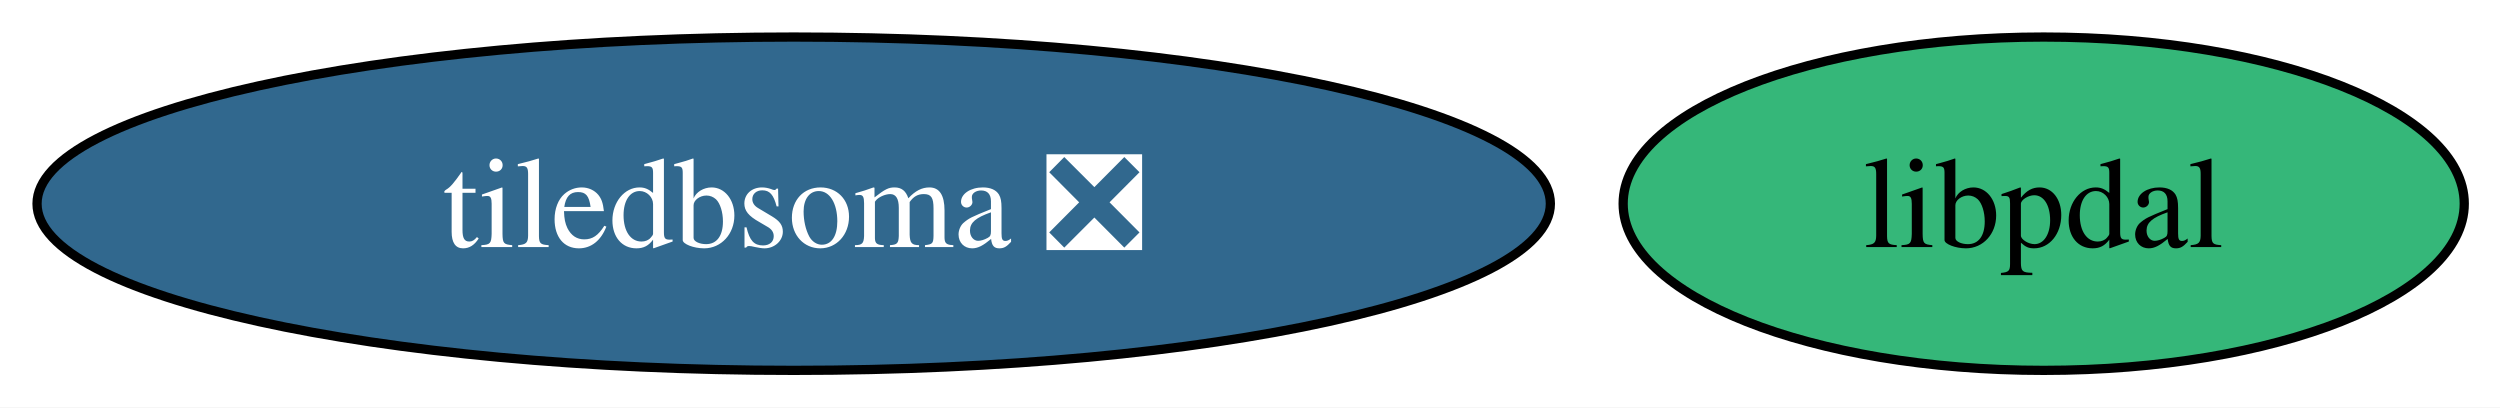
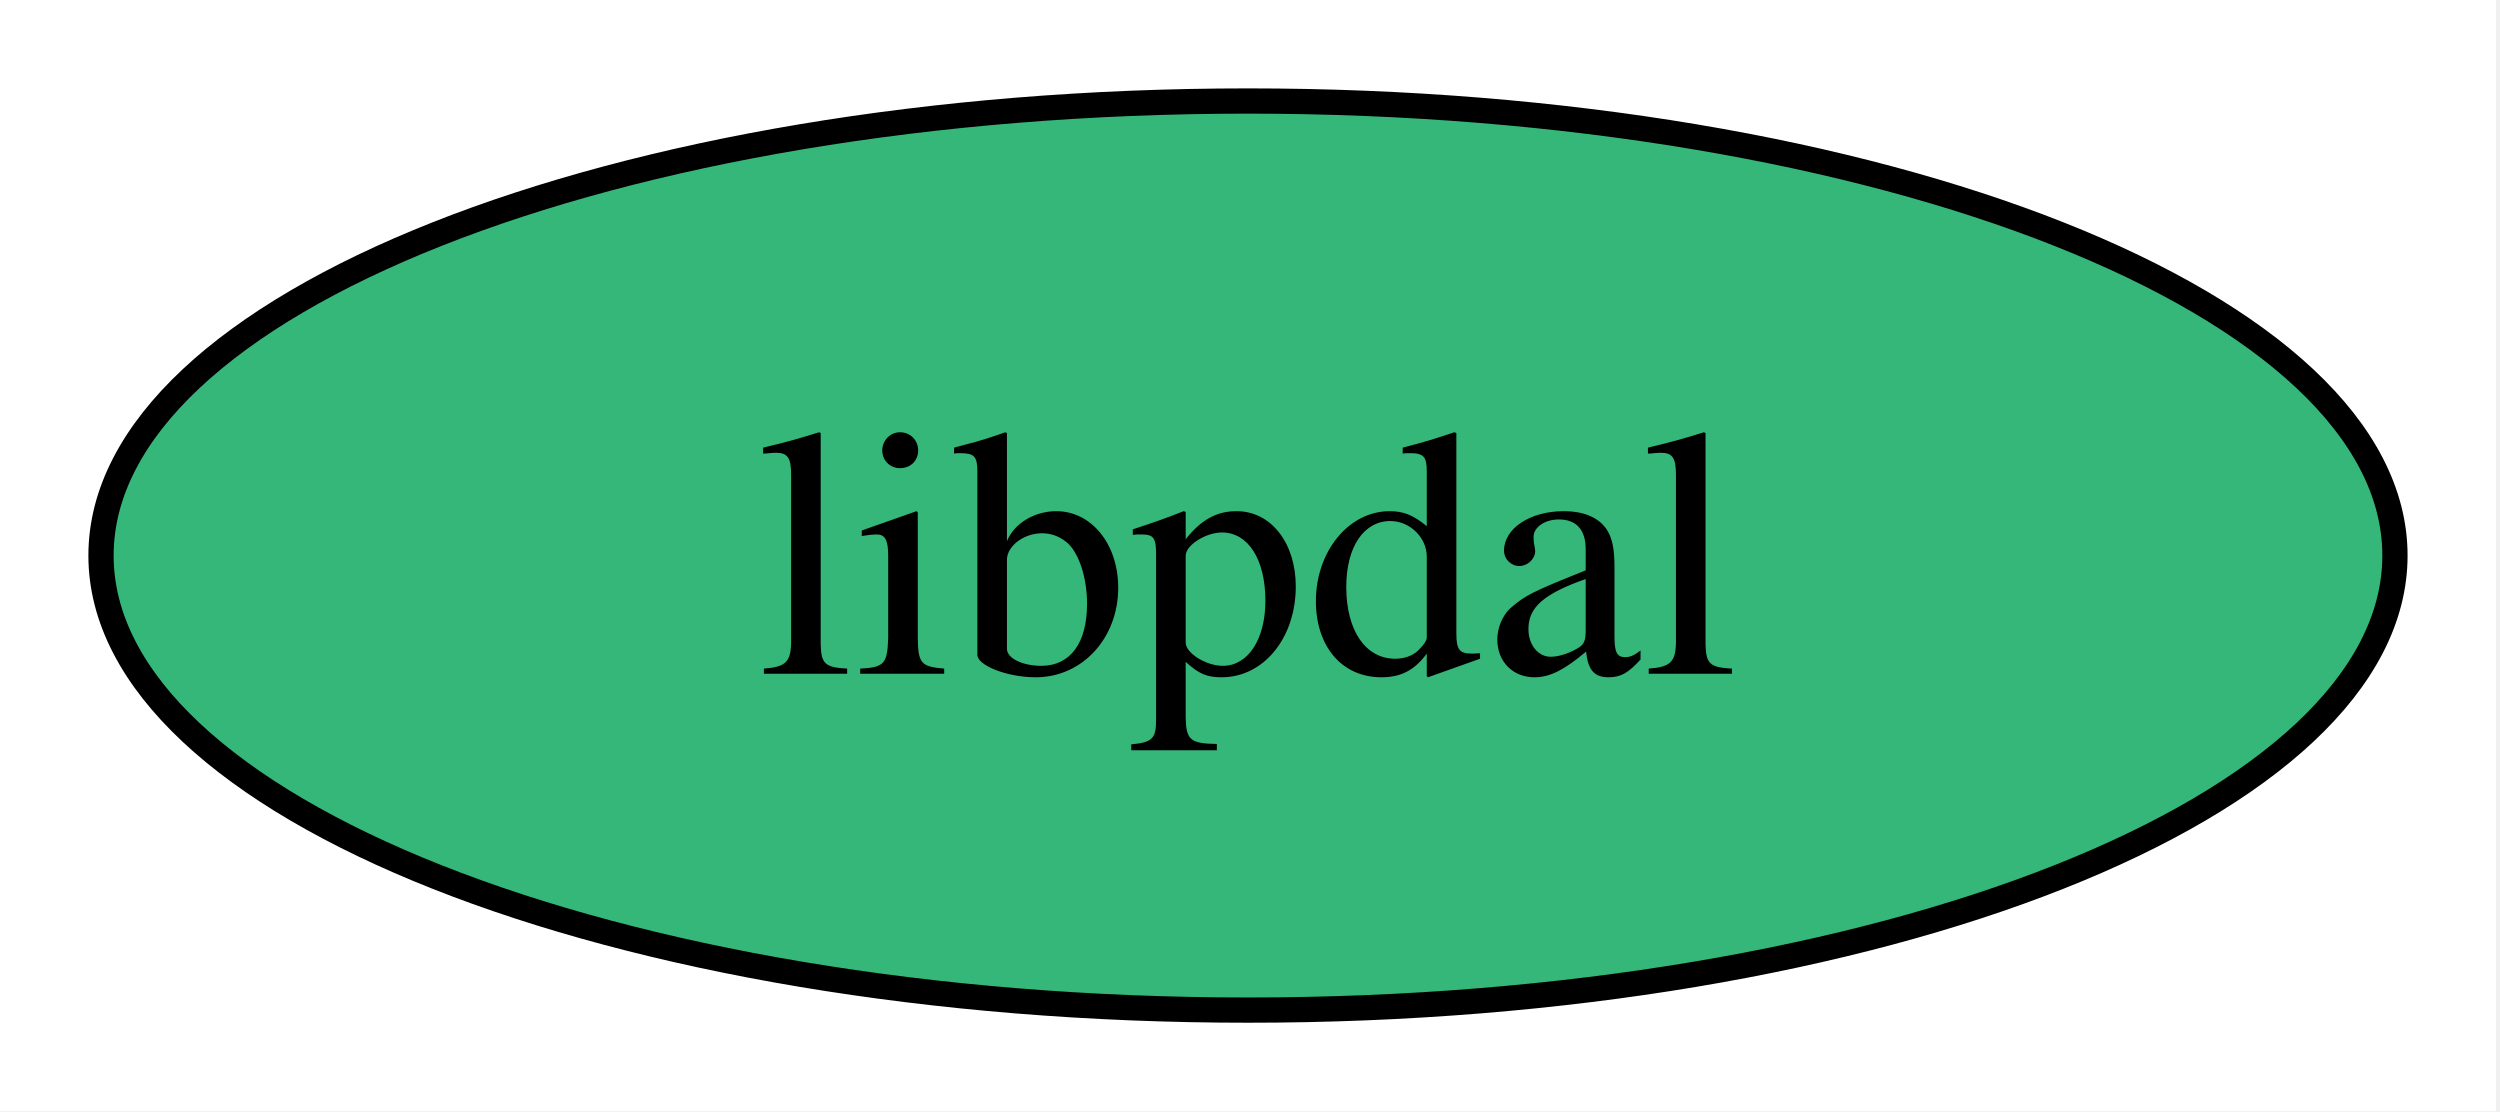
- <svg xmlns="http://www.w3.org/2000/svg" xmlns:xlink="http://www.w3.org/1999/xlink" width="270pt" height="44pt" viewBox="0.00 0.00 270.00 44.00">
+ <svg xmlns="http://www.w3.org/2000/svg" xmlns:xlink="http://www.w3.org/1999/xlink" width="99pt" height="44pt" viewBox="0.00 0.00 99.00 44.00">
  <g id="graph0" class="graph" transform="scale(1 1) rotate(0) translate(4 40)">
-     <polygon fill="white" stroke="none" points="-4,4 -4,-40 266.14,-40 266.14,4 -4,4" />
+     <polygon fill="white" stroke="none" points="-4,4 -4,-40 94.84,-40 94.84,4 -4,4" />
    <g id="node1" class="node">
      <g id="a_node1">
        <a xlink:href="https://github.com/conda-forge/libpdal-feedstock" xlink:title="libpdal">
-           <ellipse fill="#35b779" stroke="black" cx="216.72" cy="-18" rx="45.42" ry="18" />
-           <text xml:space="preserve" text-anchor="middle" x="216.72" y="-13.32" font-family="Times,serif" font-size="14.00">libpdal</text>
-         </a>
-       </g>
-     </g>
-     <g id="node2" class="node">
-       <g id="a_node2">
-         <a xlink:href="https://github.com/conda-forge/tiledbsoma-feedstock/pull/27" xlink:title="tiledbsoma ❎">
-           <ellipse fill="#31688e" stroke="black" cx="81.72" cy="-18" rx="81.72" ry="18" />
-           <text xml:space="preserve" text-anchor="middle" x="81.72" y="-13.32" font-family="Times,serif" font-size="14.00" fill="white">tiledbsoma ❎</text>
+           <ellipse fill="#35b779" stroke="black" cx="45.42" cy="-18" rx="45.42" ry="18" />
+           <text xml:space="preserve" text-anchor="middle" x="45.42" y="-13.32" font-family="Times,serif" font-size="14.00">libpdal</text>
        </a>
      </g>
    </g>
  </g>
</svg>
